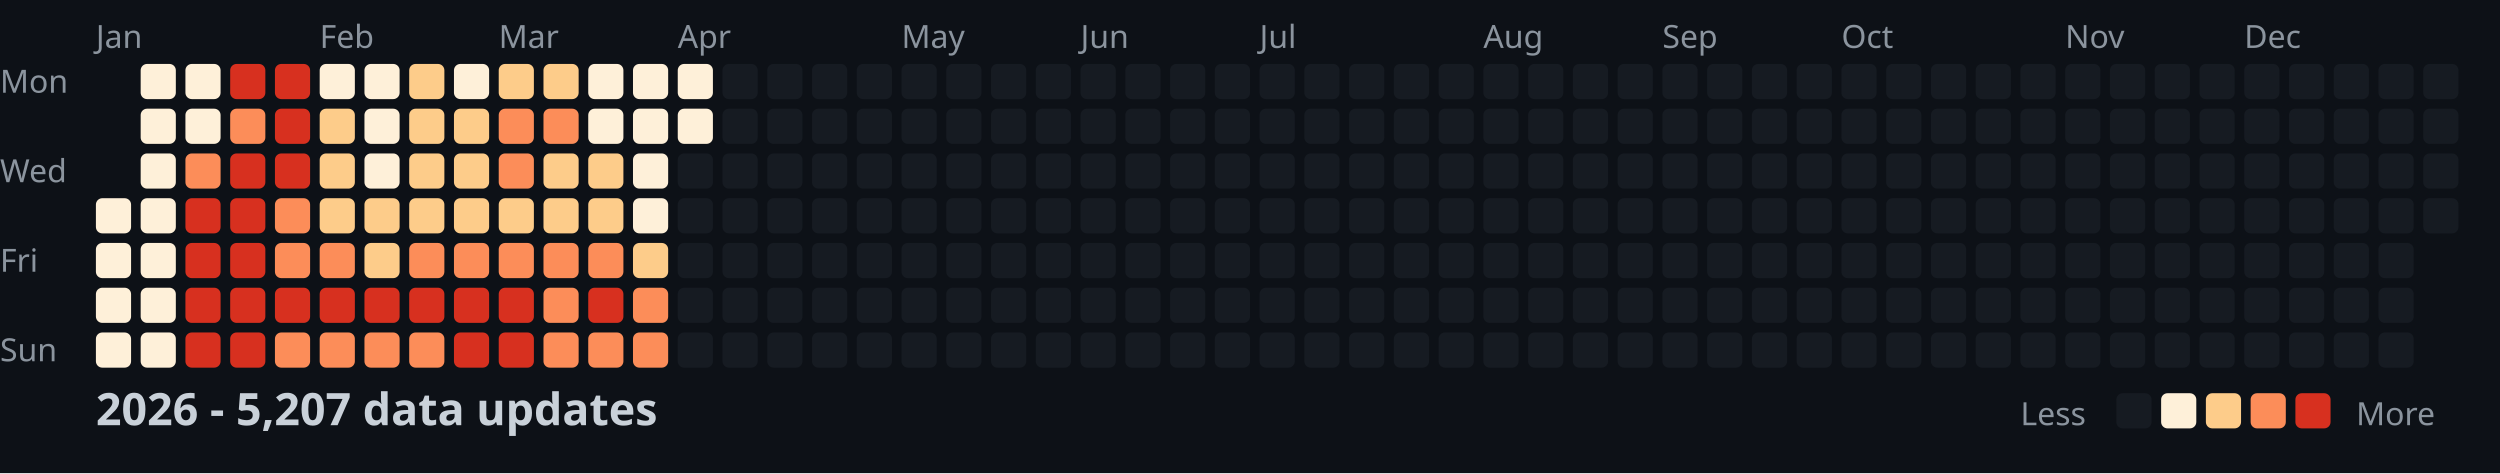
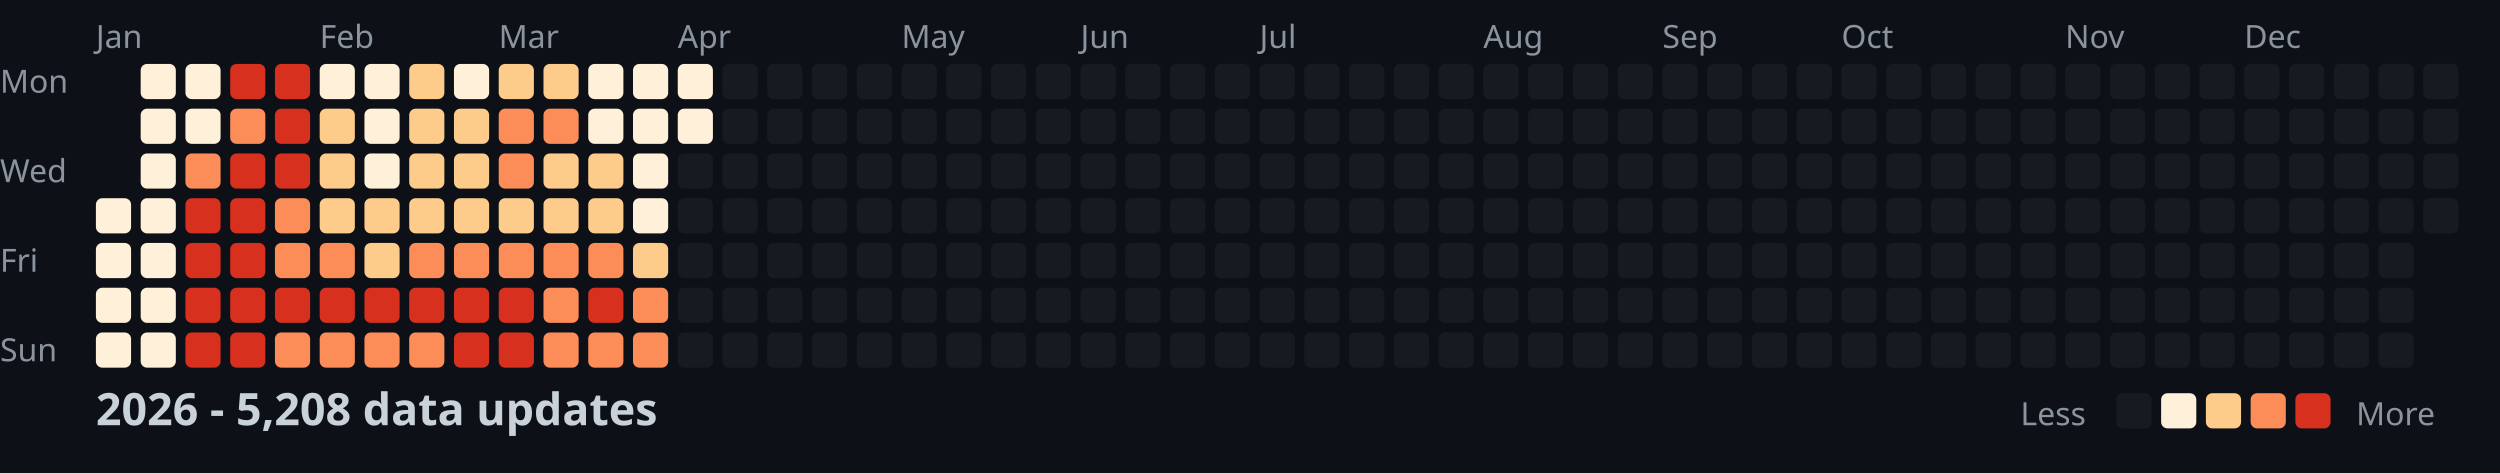
<svg xmlns="http://www.w3.org/2000/svg" width="782" height="148">
  <style>
    .month { font: 10px sans-serif; fill: #8b949e; }
    .day { font: 10px sans-serif; fill: #8b949e; }
    .title { font: bold 14px sans-serif; fill: #c9d1d9; }
    .legend { font: 10px sans-serif; fill: #8b949e; }
  </style>
  <rect width="100%" height="100%" fill="#0d1117" />
  <text x="0" y="29" class="day">Mon</text>
  <text x="0" y="57" class="day">Wed</text>
  <text x="0" y="85" class="day">Fri</text>
  <text x="0" y="113" class="day">Sun</text>
  <text x="30" y="15" class="month">Jan</text>
  <text x="100" y="15" class="month">Feb</text>
  <text x="156" y="15" class="month">Mar</text>
  <text x="212" y="15" class="month">Apr</text>
  <text x="282" y="15" class="month">May</text>
  <text x="338" y="15" class="month">Jun</text>
  <text x="394" y="15" class="month">Jul</text>
  <text x="464" y="15" class="month">Aug</text>
  <text x="520" y="15" class="month">Sep</text>
  <text x="576" y="15" class="month">Oct</text>
  <text x="646" y="15" class="month">Nov</text>
  <text x="702" y="15" class="month">Dec</text>
  <rect x="30" y="62" width="11" height="11" fill="#fef0d9" rx="2" />
  <rect x="30" y="76" width="11" height="11" fill="#fef0d9" rx="2" />
  <rect x="30" y="90" width="11" height="11" fill="#fef0d9" rx="2" />
  <rect x="30" y="104" width="11" height="11" fill="#fef0d9" rx="2" />
  <rect x="44" y="20" width="11" height="11" fill="#fef0d9" rx="2" />
  <rect x="44" y="34" width="11" height="11" fill="#fef0d9" rx="2" />
  <rect x="44" y="48" width="11" height="11" fill="#fef0d9" rx="2" />
  <rect x="44" y="62" width="11" height="11" fill="#fef0d9" rx="2" />
  <rect x="44" y="76" width="11" height="11" fill="#fef0d9" rx="2" />
  <rect x="44" y="90" width="11" height="11" fill="#fef0d9" rx="2" />
  <rect x="44" y="104" width="11" height="11" fill="#fef0d9" rx="2" />
  <rect x="58" y="20" width="11" height="11" fill="#fef0d9" rx="2" />
  <rect x="58" y="34" width="11" height="11" fill="#fef0d9" rx="2" />
  <rect x="58" y="48" width="11" height="11" fill="#fc8d59" rx="2" />
  <rect x="58" y="62" width="11" height="11" fill="#d7301f" rx="2" />
  <rect x="58" y="76" width="11" height="11" fill="#d7301f" rx="2" />
  <rect x="58" y="90" width="11" height="11" fill="#d7301f" rx="2" />
  <rect x="58" y="104" width="11" height="11" fill="#d7301f" rx="2" />
  <rect x="72" y="20" width="11" height="11" fill="#d7301f" rx="2" />
  <rect x="72" y="34" width="11" height="11" fill="#fc8d59" rx="2" />
  <rect x="72" y="48" width="11" height="11" fill="#d7301f" rx="2" />
  <rect x="72" y="62" width="11" height="11" fill="#d7301f" rx="2" />
  <rect x="72" y="76" width="11" height="11" fill="#d7301f" rx="2" />
  <rect x="72" y="90" width="11" height="11" fill="#d7301f" rx="2" />
  <rect x="72" y="104" width="11" height="11" fill="#d7301f" rx="2" />
  <rect x="86" y="20" width="11" height="11" fill="#d7301f" rx="2" />
  <rect x="86" y="34" width="11" height="11" fill="#d7301f" rx="2" />
  <rect x="86" y="48" width="11" height="11" fill="#d7301f" rx="2" />
  <rect x="86" y="62" width="11" height="11" fill="#fc8d59" rx="2" />
  <rect x="86" y="76" width="11" height="11" fill="#fc8d59" rx="2" />
  <rect x="86" y="90" width="11" height="11" fill="#d7301f" rx="2" />
  <rect x="86" y="104" width="11" height="11" fill="#fc8d59" rx="2" />
  <rect x="100" y="20" width="11" height="11" fill="#fef0d9" rx="2" />
  <rect x="100" y="34" width="11" height="11" fill="#fdcc8a" rx="2" />
  <rect x="100" y="48" width="11" height="11" fill="#fdcc8a" rx="2" />
  <rect x="100" y="62" width="11" height="11" fill="#fdcc8a" rx="2" />
  <rect x="100" y="76" width="11" height="11" fill="#fc8d59" rx="2" />
  <rect x="100" y="90" width="11" height="11" fill="#d7301f" rx="2" />
  <rect x="100" y="104" width="11" height="11" fill="#fc8d59" rx="2" />
  <rect x="114" y="20" width="11" height="11" fill="#fef0d9" rx="2" />
  <rect x="114" y="34" width="11" height="11" fill="#fef0d9" rx="2" />
  <rect x="114" y="48" width="11" height="11" fill="#fef0d9" rx="2" />
  <rect x="114" y="62" width="11" height="11" fill="#fdcc8a" rx="2" />
  <rect x="114" y="76" width="11" height="11" fill="#fdcc8a" rx="2" />
  <rect x="114" y="90" width="11" height="11" fill="#d7301f" rx="2" />
  <rect x="114" y="104" width="11" height="11" fill="#fc8d59" rx="2" />
  <rect x="128" y="20" width="11" height="11" fill="#fdcc8a" rx="2" />
  <rect x="128" y="34" width="11" height="11" fill="#fdcc8a" rx="2" />
  <rect x="128" y="48" width="11" height="11" fill="#fdcc8a" rx="2" />
  <rect x="128" y="62" width="11" height="11" fill="#fdcc8a" rx="2" />
  <rect x="128" y="76" width="11" height="11" fill="#fc8d59" rx="2" />
  <rect x="128" y="90" width="11" height="11" fill="#d7301f" rx="2" />
  <rect x="128" y="104" width="11" height="11" fill="#fc8d59" rx="2" />
  <rect x="142" y="20" width="11" height="11" fill="#fef0d9" rx="2" />
  <rect x="142" y="34" width="11" height="11" fill="#fdcc8a" rx="2" />
  <rect x="142" y="48" width="11" height="11" fill="#fdcc8a" rx="2" />
  <rect x="142" y="62" width="11" height="11" fill="#fdcc8a" rx="2" />
  <rect x="142" y="76" width="11" height="11" fill="#fc8d59" rx="2" />
  <rect x="142" y="90" width="11" height="11" fill="#d7301f" rx="2" />
  <rect x="142" y="104" width="11" height="11" fill="#d7301f" rx="2" />
  <rect x="156" y="20" width="11" height="11" fill="#fdcc8a" rx="2" />
  <rect x="156" y="34" width="11" height="11" fill="#fc8d59" rx="2" />
  <rect x="156" y="48" width="11" height="11" fill="#fc8d59" rx="2" />
  <rect x="156" y="62" width="11" height="11" fill="#fdcc8a" rx="2" />
  <rect x="156" y="76" width="11" height="11" fill="#fc8d59" rx="2" />
  <rect x="156" y="90" width="11" height="11" fill="#d7301f" rx="2" />
  <rect x="156" y="104" width="11" height="11" fill="#d7301f" rx="2" />
  <rect x="170" y="20" width="11" height="11" fill="#fdcc8a" rx="2" />
  <rect x="170" y="34" width="11" height="11" fill="#fc8d59" rx="2" />
  <rect x="170" y="48" width="11" height="11" fill="#fdcc8a" rx="2" />
  <rect x="170" y="62" width="11" height="11" fill="#fdcc8a" rx="2" />
  <rect x="170" y="76" width="11" height="11" fill="#fc8d59" rx="2" />
  <rect x="170" y="90" width="11" height="11" fill="#fc8d59" rx="2" />
  <rect x="170" y="104" width="11" height="11" fill="#fc8d59" rx="2" />
  <rect x="184" y="20" width="11" height="11" fill="#fef0d9" rx="2" />
  <rect x="184" y="34" width="11" height="11" fill="#fef0d9" rx="2" />
  <rect x="184" y="48" width="11" height="11" fill="#fdcc8a" rx="2" />
  <rect x="184" y="62" width="11" height="11" fill="#fdcc8a" rx="2" />
  <rect x="184" y="76" width="11" height="11" fill="#fc8d59" rx="2" />
  <rect x="184" y="90" width="11" height="11" fill="#d7301f" rx="2" />
  <rect x="184" y="104" width="11" height="11" fill="#fc8d59" rx="2" />
  <rect x="198" y="20" width="11" height="11" fill="#fef0d9" rx="2" />
  <rect x="198" y="34" width="11" height="11" fill="#fef0d9" rx="2" />
  <rect x="198" y="48" width="11" height="11" fill="#fef0d9" rx="2" />
  <rect x="198" y="62" width="11" height="11" fill="#fef0d9" rx="2" />
  <rect x="198" y="76" width="11" height="11" fill="#fdcc8a" rx="2" />
  <rect x="198" y="90" width="11" height="11" fill="#fc8d59" rx="2" />
  <rect x="198" y="104" width="11" height="11" fill="#fc8d59" rx="2" />
  <rect x="212" y="20" width="11" height="11" fill="#fef0d9" rx="2" />
  <rect x="212" y="34" width="11" height="11" fill="#fef0d9" rx="2" />
  <rect x="212" y="48" width="11" height="11" fill="#161b22" rx="2" />
  <rect x="212" y="62" width="11" height="11" fill="#161b22" rx="2" />
  <rect x="212" y="76" width="11" height="11" fill="#161b22" rx="2" />
  <rect x="212" y="90" width="11" height="11" fill="#161b22" rx="2" />
  <rect x="212" y="104" width="11" height="11" fill="#161b22" rx="2" />
  <rect x="226" y="20" width="11" height="11" fill="#161b22" rx="2" />
  <rect x="226" y="34" width="11" height="11" fill="#161b22" rx="2" />
  <rect x="226" y="48" width="11" height="11" fill="#161b22" rx="2" />
  <rect x="226" y="62" width="11" height="11" fill="#161b22" rx="2" />
  <rect x="226" y="76" width="11" height="11" fill="#161b22" rx="2" />
  <rect x="226" y="90" width="11" height="11" fill="#161b22" rx="2" />
  <rect x="226" y="104" width="11" height="11" fill="#161b22" rx="2" />
  <rect x="240" y="20" width="11" height="11" fill="#161b22" rx="2" />
  <rect x="240" y="34" width="11" height="11" fill="#161b22" rx="2" />
  <rect x="240" y="48" width="11" height="11" fill="#161b22" rx="2" />
  <rect x="240" y="62" width="11" height="11" fill="#161b22" rx="2" />
  <rect x="240" y="76" width="11" height="11" fill="#161b22" rx="2" />
  <rect x="240" y="90" width="11" height="11" fill="#161b22" rx="2" />
  <rect x="240" y="104" width="11" height="11" fill="#161b22" rx="2" />
  <rect x="254" y="20" width="11" height="11" fill="#161b22" rx="2" />
  <rect x="254" y="34" width="11" height="11" fill="#161b22" rx="2" />
  <rect x="254" y="48" width="11" height="11" fill="#161b22" rx="2" />
  <rect x="254" y="62" width="11" height="11" fill="#161b22" rx="2" />
  <rect x="254" y="76" width="11" height="11" fill="#161b22" rx="2" />
  <rect x="254" y="90" width="11" height="11" fill="#161b22" rx="2" />
  <rect x="254" y="104" width="11" height="11" fill="#161b22" rx="2" />
  <rect x="268" y="20" width="11" height="11" fill="#161b22" rx="2" />
  <rect x="268" y="34" width="11" height="11" fill="#161b22" rx="2" />
  <rect x="268" y="48" width="11" height="11" fill="#161b22" rx="2" />
  <rect x="268" y="62" width="11" height="11" fill="#161b22" rx="2" />
  <rect x="268" y="76" width="11" height="11" fill="#161b22" rx="2" />
  <rect x="268" y="90" width="11" height="11" fill="#161b22" rx="2" />
  <rect x="268" y="104" width="11" height="11" fill="#161b22" rx="2" />
  <rect x="282" y="20" width="11" height="11" fill="#161b22" rx="2" />
  <rect x="282" y="34" width="11" height="11" fill="#161b22" rx="2" />
  <rect x="282" y="48" width="11" height="11" fill="#161b22" rx="2" />
  <rect x="282" y="62" width="11" height="11" fill="#161b22" rx="2" />
  <rect x="282" y="76" width="11" height="11" fill="#161b22" rx="2" />
  <rect x="282" y="90" width="11" height="11" fill="#161b22" rx="2" />
  <rect x="282" y="104" width="11" height="11" fill="#161b22" rx="2" />
  <rect x="296" y="20" width="11" height="11" fill="#161b22" rx="2" />
  <rect x="296" y="34" width="11" height="11" fill="#161b22" rx="2" />
  <rect x="296" y="48" width="11" height="11" fill="#161b22" rx="2" />
  <rect x="296" y="62" width="11" height="11" fill="#161b22" rx="2" />
  <rect x="296" y="76" width="11" height="11" fill="#161b22" rx="2" />
  <rect x="296" y="90" width="11" height="11" fill="#161b22" rx="2" />
  <rect x="296" y="104" width="11" height="11" fill="#161b22" rx="2" />
  <rect x="310" y="20" width="11" height="11" fill="#161b22" rx="2" />
  <rect x="310" y="34" width="11" height="11" fill="#161b22" rx="2" />
  <rect x="310" y="48" width="11" height="11" fill="#161b22" rx="2" />
  <rect x="310" y="62" width="11" height="11" fill="#161b22" rx="2" />
  <rect x="310" y="76" width="11" height="11" fill="#161b22" rx="2" />
  <rect x="310" y="90" width="11" height="11" fill="#161b22" rx="2" />
  <rect x="310" y="104" width="11" height="11" fill="#161b22" rx="2" />
  <rect x="324" y="20" width="11" height="11" fill="#161b22" rx="2" />
  <rect x="324" y="34" width="11" height="11" fill="#161b22" rx="2" />
  <rect x="324" y="48" width="11" height="11" fill="#161b22" rx="2" />
  <rect x="324" y="62" width="11" height="11" fill="#161b22" rx="2" />
  <rect x="324" y="76" width="11" height="11" fill="#161b22" rx="2" />
  <rect x="324" y="90" width="11" height="11" fill="#161b22" rx="2" />
  <rect x="324" y="104" width="11" height="11" fill="#161b22" rx="2" />
  <rect x="338" y="20" width="11" height="11" fill="#161b22" rx="2" />
  <rect x="338" y="34" width="11" height="11" fill="#161b22" rx="2" />
  <rect x="338" y="48" width="11" height="11" fill="#161b22" rx="2" />
  <rect x="338" y="62" width="11" height="11" fill="#161b22" rx="2" />
  <rect x="338" y="76" width="11" height="11" fill="#161b22" rx="2" />
  <rect x="338" y="90" width="11" height="11" fill="#161b22" rx="2" />
  <rect x="338" y="104" width="11" height="11" fill="#161b22" rx="2" />
  <rect x="352" y="20" width="11" height="11" fill="#161b22" rx="2" />
  <rect x="352" y="34" width="11" height="11" fill="#161b22" rx="2" />
  <rect x="352" y="48" width="11" height="11" fill="#161b22" rx="2" />
  <rect x="352" y="62" width="11" height="11" fill="#161b22" rx="2" />
  <rect x="352" y="76" width="11" height="11" fill="#161b22" rx="2" />
  <rect x="352" y="90" width="11" height="11" fill="#161b22" rx="2" />
  <rect x="352" y="104" width="11" height="11" fill="#161b22" rx="2" />
  <rect x="366" y="20" width="11" height="11" fill="#161b22" rx="2" />
  <rect x="366" y="34" width="11" height="11" fill="#161b22" rx="2" />
  <rect x="366" y="48" width="11" height="11" fill="#161b22" rx="2" />
  <rect x="366" y="62" width="11" height="11" fill="#161b22" rx="2" />
  <rect x="366" y="76" width="11" height="11" fill="#161b22" rx="2" />
  <rect x="366" y="90" width="11" height="11" fill="#161b22" rx="2" />
  <rect x="366" y="104" width="11" height="11" fill="#161b22" rx="2" />
  <rect x="380" y="20" width="11" height="11" fill="#161b22" rx="2" />
  <rect x="380" y="34" width="11" height="11" fill="#161b22" rx="2" />
  <rect x="380" y="48" width="11" height="11" fill="#161b22" rx="2" />
  <rect x="380" y="62" width="11" height="11" fill="#161b22" rx="2" />
  <rect x="380" y="76" width="11" height="11" fill="#161b22" rx="2" />
  <rect x="380" y="90" width="11" height="11" fill="#161b22" rx="2" />
  <rect x="380" y="104" width="11" height="11" fill="#161b22" rx="2" />
  <rect x="394" y="20" width="11" height="11" fill="#161b22" rx="2" />
  <rect x="394" y="34" width="11" height="11" fill="#161b22" rx="2" />
  <rect x="394" y="48" width="11" height="11" fill="#161b22" rx="2" />
  <rect x="394" y="62" width="11" height="11" fill="#161b22" rx="2" />
  <rect x="394" y="76" width="11" height="11" fill="#161b22" rx="2" />
  <rect x="394" y="90" width="11" height="11" fill="#161b22" rx="2" />
  <rect x="394" y="104" width="11" height="11" fill="#161b22" rx="2" />
  <rect x="408" y="20" width="11" height="11" fill="#161b22" rx="2" />
  <rect x="408" y="34" width="11" height="11" fill="#161b22" rx="2" />
  <rect x="408" y="48" width="11" height="11" fill="#161b22" rx="2" />
  <rect x="408" y="62" width="11" height="11" fill="#161b22" rx="2" />
  <rect x="408" y="76" width="11" height="11" fill="#161b22" rx="2" />
  <rect x="408" y="90" width="11" height="11" fill="#161b22" rx="2" />
  <rect x="408" y="104" width="11" height="11" fill="#161b22" rx="2" />
  <rect x="422" y="20" width="11" height="11" fill="#161b22" rx="2" />
  <rect x="422" y="34" width="11" height="11" fill="#161b22" rx="2" />
  <rect x="422" y="48" width="11" height="11" fill="#161b22" rx="2" />
  <rect x="422" y="62" width="11" height="11" fill="#161b22" rx="2" />
  <rect x="422" y="76" width="11" height="11" fill="#161b22" rx="2" />
  <rect x="422" y="90" width="11" height="11" fill="#161b22" rx="2" />
  <rect x="422" y="104" width="11" height="11" fill="#161b22" rx="2" />
  <rect x="436" y="20" width="11" height="11" fill="#161b22" rx="2" />
  <rect x="436" y="34" width="11" height="11" fill="#161b22" rx="2" />
  <rect x="436" y="48" width="11" height="11" fill="#161b22" rx="2" />
  <rect x="436" y="62" width="11" height="11" fill="#161b22" rx="2" />
  <rect x="436" y="76" width="11" height="11" fill="#161b22" rx="2" />
  <rect x="436" y="90" width="11" height="11" fill="#161b22" rx="2" />
  <rect x="436" y="104" width="11" height="11" fill="#161b22" rx="2" />
  <rect x="450" y="20" width="11" height="11" fill="#161b22" rx="2" />
  <rect x="450" y="34" width="11" height="11" fill="#161b22" rx="2" />
  <rect x="450" y="48" width="11" height="11" fill="#161b22" rx="2" />
  <rect x="450" y="62" width="11" height="11" fill="#161b22" rx="2" />
  <rect x="450" y="76" width="11" height="11" fill="#161b22" rx="2" />
  <rect x="450" y="90" width="11" height="11" fill="#161b22" rx="2" />
  <rect x="450" y="104" width="11" height="11" fill="#161b22" rx="2" />
  <rect x="464" y="20" width="11" height="11" fill="#161b22" rx="2" />
  <rect x="464" y="34" width="11" height="11" fill="#161b22" rx="2" />
  <rect x="464" y="48" width="11" height="11" fill="#161b22" rx="2" />
  <rect x="464" y="62" width="11" height="11" fill="#161b22" rx="2" />
  <rect x="464" y="76" width="11" height="11" fill="#161b22" rx="2" />
  <rect x="464" y="90" width="11" height="11" fill="#161b22" rx="2" />
  <rect x="464" y="104" width="11" height="11" fill="#161b22" rx="2" />
  <rect x="478" y="20" width="11" height="11" fill="#161b22" rx="2" />
  <rect x="478" y="34" width="11" height="11" fill="#161b22" rx="2" />
  <rect x="478" y="48" width="11" height="11" fill="#161b22" rx="2" />
  <rect x="478" y="62" width="11" height="11" fill="#161b22" rx="2" />
  <rect x="478" y="76" width="11" height="11" fill="#161b22" rx="2" />
  <rect x="478" y="90" width="11" height="11" fill="#161b22" rx="2" />
  <rect x="478" y="104" width="11" height="11" fill="#161b22" rx="2" />
  <rect x="492" y="20" width="11" height="11" fill="#161b22" rx="2" />
  <rect x="492" y="34" width="11" height="11" fill="#161b22" rx="2" />
  <rect x="492" y="48" width="11" height="11" fill="#161b22" rx="2" />
  <rect x="492" y="62" width="11" height="11" fill="#161b22" rx="2" />
  <rect x="492" y="76" width="11" height="11" fill="#161b22" rx="2" />
  <rect x="492" y="90" width="11" height="11" fill="#161b22" rx="2" />
  <rect x="492" y="104" width="11" height="11" fill="#161b22" rx="2" />
  <rect x="506" y="20" width="11" height="11" fill="#161b22" rx="2" />
  <rect x="506" y="34" width="11" height="11" fill="#161b22" rx="2" />
  <rect x="506" y="48" width="11" height="11" fill="#161b22" rx="2" />
  <rect x="506" y="62" width="11" height="11" fill="#161b22" rx="2" />
  <rect x="506" y="76" width="11" height="11" fill="#161b22" rx="2" />
  <rect x="506" y="90" width="11" height="11" fill="#161b22" rx="2" />
  <rect x="506" y="104" width="11" height="11" fill="#161b22" rx="2" />
  <rect x="520" y="20" width="11" height="11" fill="#161b22" rx="2" />
  <rect x="520" y="34" width="11" height="11" fill="#161b22" rx="2" />
  <rect x="520" y="48" width="11" height="11" fill="#161b22" rx="2" />
  <rect x="520" y="62" width="11" height="11" fill="#161b22" rx="2" />
  <rect x="520" y="76" width="11" height="11" fill="#161b22" rx="2" />
  <rect x="520" y="90" width="11" height="11" fill="#161b22" rx="2" />
  <rect x="520" y="104" width="11" height="11" fill="#161b22" rx="2" />
  <rect x="534" y="20" width="11" height="11" fill="#161b22" rx="2" />
  <rect x="534" y="34" width="11" height="11" fill="#161b22" rx="2" />
  <rect x="534" y="48" width="11" height="11" fill="#161b22" rx="2" />
  <rect x="534" y="62" width="11" height="11" fill="#161b22" rx="2" />
  <rect x="534" y="76" width="11" height="11" fill="#161b22" rx="2" />
  <rect x="534" y="90" width="11" height="11" fill="#161b22" rx="2" />
  <rect x="534" y="104" width="11" height="11" fill="#161b22" rx="2" />
  <rect x="548" y="20" width="11" height="11" fill="#161b22" rx="2" />
  <rect x="548" y="34" width="11" height="11" fill="#161b22" rx="2" />
  <rect x="548" y="48" width="11" height="11" fill="#161b22" rx="2" />
  <rect x="548" y="62" width="11" height="11" fill="#161b22" rx="2" />
  <rect x="548" y="76" width="11" height="11" fill="#161b22" rx="2" />
  <rect x="548" y="90" width="11" height="11" fill="#161b22" rx="2" />
  <rect x="548" y="104" width="11" height="11" fill="#161b22" rx="2" />
  <rect x="562" y="20" width="11" height="11" fill="#161b22" rx="2" />
  <rect x="562" y="34" width="11" height="11" fill="#161b22" rx="2" />
  <rect x="562" y="48" width="11" height="11" fill="#161b22" rx="2" />
  <rect x="562" y="62" width="11" height="11" fill="#161b22" rx="2" />
  <rect x="562" y="76" width="11" height="11" fill="#161b22" rx="2" />
  <rect x="562" y="90" width="11" height="11" fill="#161b22" rx="2" />
  <rect x="562" y="104" width="11" height="11" fill="#161b22" rx="2" />
  <rect x="576" y="20" width="11" height="11" fill="#161b22" rx="2" />
  <rect x="576" y="34" width="11" height="11" fill="#161b22" rx="2" />
  <rect x="576" y="48" width="11" height="11" fill="#161b22" rx="2" />
  <rect x="576" y="62" width="11" height="11" fill="#161b22" rx="2" />
  <rect x="576" y="76" width="11" height="11" fill="#161b22" rx="2" />
  <rect x="576" y="90" width="11" height="11" fill="#161b22" rx="2" />
  <rect x="576" y="104" width="11" height="11" fill="#161b22" rx="2" />
  <rect x="590" y="20" width="11" height="11" fill="#161b22" rx="2" />
  <rect x="590" y="34" width="11" height="11" fill="#161b22" rx="2" />
  <rect x="590" y="48" width="11" height="11" fill="#161b22" rx="2" />
  <rect x="590" y="62" width="11" height="11" fill="#161b22" rx="2" />
  <rect x="590" y="76" width="11" height="11" fill="#161b22" rx="2" />
  <rect x="590" y="90" width="11" height="11" fill="#161b22" rx="2" />
  <rect x="590" y="104" width="11" height="11" fill="#161b22" rx="2" />
  <rect x="604" y="20" width="11" height="11" fill="#161b22" rx="2" />
  <rect x="604" y="34" width="11" height="11" fill="#161b22" rx="2" />
  <rect x="604" y="48" width="11" height="11" fill="#161b22" rx="2" />
  <rect x="604" y="62" width="11" height="11" fill="#161b22" rx="2" />
  <rect x="604" y="76" width="11" height="11" fill="#161b22" rx="2" />
  <rect x="604" y="90" width="11" height="11" fill="#161b22" rx="2" />
  <rect x="604" y="104" width="11" height="11" fill="#161b22" rx="2" />
  <rect x="618" y="20" width="11" height="11" fill="#161b22" rx="2" />
  <rect x="618" y="34" width="11" height="11" fill="#161b22" rx="2" />
  <rect x="618" y="48" width="11" height="11" fill="#161b22" rx="2" />
  <rect x="618" y="62" width="11" height="11" fill="#161b22" rx="2" />
  <rect x="618" y="76" width="11" height="11" fill="#161b22" rx="2" />
  <rect x="618" y="90" width="11" height="11" fill="#161b22" rx="2" />
  <rect x="618" y="104" width="11" height="11" fill="#161b22" rx="2" />
  <rect x="632" y="20" width="11" height="11" fill="#161b22" rx="2" />
  <rect x="632" y="34" width="11" height="11" fill="#161b22" rx="2" />
  <rect x="632" y="48" width="11" height="11" fill="#161b22" rx="2" />
  <rect x="632" y="62" width="11" height="11" fill="#161b22" rx="2" />
  <rect x="632" y="76" width="11" height="11" fill="#161b22" rx="2" />
  <rect x="632" y="90" width="11" height="11" fill="#161b22" rx="2" />
  <rect x="632" y="104" width="11" height="11" fill="#161b22" rx="2" />
  <rect x="646" y="20" width="11" height="11" fill="#161b22" rx="2" />
  <rect x="646" y="34" width="11" height="11" fill="#161b22" rx="2" />
  <rect x="646" y="48" width="11" height="11" fill="#161b22" rx="2" />
  <rect x="646" y="62" width="11" height="11" fill="#161b22" rx="2" />
  <rect x="646" y="76" width="11" height="11" fill="#161b22" rx="2" />
  <rect x="646" y="90" width="11" height="11" fill="#161b22" rx="2" />
  <rect x="646" y="104" width="11" height="11" fill="#161b22" rx="2" />
  <rect x="660" y="20" width="11" height="11" fill="#161b22" rx="2" />
  <rect x="660" y="34" width="11" height="11" fill="#161b22" rx="2" />
  <rect x="660" y="48" width="11" height="11" fill="#161b22" rx="2" />
  <rect x="660" y="62" width="11" height="11" fill="#161b22" rx="2" />
  <rect x="660" y="76" width="11" height="11" fill="#161b22" rx="2" />
  <rect x="660" y="90" width="11" height="11" fill="#161b22" rx="2" />
  <rect x="660" y="104" width="11" height="11" fill="#161b22" rx="2" />
  <rect x="674" y="20" width="11" height="11" fill="#161b22" rx="2" />
  <rect x="674" y="34" width="11" height="11" fill="#161b22" rx="2" />
  <rect x="674" y="48" width="11" height="11" fill="#161b22" rx="2" />
  <rect x="674" y="62" width="11" height="11" fill="#161b22" rx="2" />
  <rect x="674" y="76" width="11" height="11" fill="#161b22" rx="2" />
  <rect x="674" y="90" width="11" height="11" fill="#161b22" rx="2" />
  <rect x="674" y="104" width="11" height="11" fill="#161b22" rx="2" />
  <rect x="688" y="20" width="11" height="11" fill="#161b22" rx="2" />
  <rect x="688" y="34" width="11" height="11" fill="#161b22" rx="2" />
  <rect x="688" y="48" width="11" height="11" fill="#161b22" rx="2" />
  <rect x="688" y="62" width="11" height="11" fill="#161b22" rx="2" />
  <rect x="688" y="76" width="11" height="11" fill="#161b22" rx="2" />
  <rect x="688" y="90" width="11" height="11" fill="#161b22" rx="2" />
  <rect x="688" y="104" width="11" height="11" fill="#161b22" rx="2" />
  <rect x="702" y="20" width="11" height="11" fill="#161b22" rx="2" />
  <rect x="702" y="34" width="11" height="11" fill="#161b22" rx="2" />
  <rect x="702" y="48" width="11" height="11" fill="#161b22" rx="2" />
  <rect x="702" y="62" width="11" height="11" fill="#161b22" rx="2" />
  <rect x="702" y="76" width="11" height="11" fill="#161b22" rx="2" />
  <rect x="702" y="90" width="11" height="11" fill="#161b22" rx="2" />
  <rect x="702" y="104" width="11" height="11" fill="#161b22" rx="2" />
  <rect x="716" y="20" width="11" height="11" fill="#161b22" rx="2" />
  <rect x="716" y="34" width="11" height="11" fill="#161b22" rx="2" />
  <rect x="716" y="48" width="11" height="11" fill="#161b22" rx="2" />
  <rect x="716" y="62" width="11" height="11" fill="#161b22" rx="2" />
  <rect x="716" y="76" width="11" height="11" fill="#161b22" rx="2" />
  <rect x="716" y="90" width="11" height="11" fill="#161b22" rx="2" />
  <rect x="716" y="104" width="11" height="11" fill="#161b22" rx="2" />
  <rect x="730" y="20" width="11" height="11" fill="#161b22" rx="2" />
  <rect x="730" y="34" width="11" height="11" fill="#161b22" rx="2" />
  <rect x="730" y="48" width="11" height="11" fill="#161b22" rx="2" />
  <rect x="730" y="62" width="11" height="11" fill="#161b22" rx="2" />
  <rect x="730" y="76" width="11" height="11" fill="#161b22" rx="2" />
  <rect x="730" y="90" width="11" height="11" fill="#161b22" rx="2" />
  <rect x="730" y="104" width="11" height="11" fill="#161b22" rx="2" />
  <rect x="744" y="20" width="11" height="11" fill="#161b22" rx="2" />
  <rect x="744" y="34" width="11" height="11" fill="#161b22" rx="2" />
  <rect x="744" y="48" width="11" height="11" fill="#161b22" rx="2" />
  <rect x="744" y="62" width="11" height="11" fill="#161b22" rx="2" />
  <rect x="744" y="76" width="11" height="11" fill="#161b22" rx="2" />
  <rect x="744" y="90" width="11" height="11" fill="#161b22" rx="2" />
  <rect x="744" y="104" width="11" height="11" fill="#161b22" rx="2" />
  <rect x="758" y="20" width="11" height="11" fill="#161b22" rx="2" />
  <rect x="758" y="34" width="11" height="11" fill="#161b22" rx="2" />
  <rect x="758" y="48" width="11" height="11" fill="#161b22" rx="2" />
  <rect x="758" y="62" width="11" height="11" fill="#161b22" rx="2" />
-   <text x="30" y="133" class="title">2026 - 5,207 data updates</text>
+   <text x="30" y="133" class="title">2026 - 5,208 data updates</text>
  <text x="632" y="133" class="legend">Less</text>
  <rect x="662" y="123" width="11" height="11" fill="#161b22" rx="2" />
  <rect x="676" y="123" width="11" height="11" fill="#fef0d9" rx="2" />
  <rect x="690" y="123" width="11" height="11" fill="#fdcc8a" rx="2" />
  <rect x="704" y="123" width="11" height="11" fill="#fc8d59" rx="2" />
  <rect x="718" y="123" width="11" height="11" fill="#d7301f" rx="2" />
  <text x="737" y="133" class="legend">More</text>
</svg>
